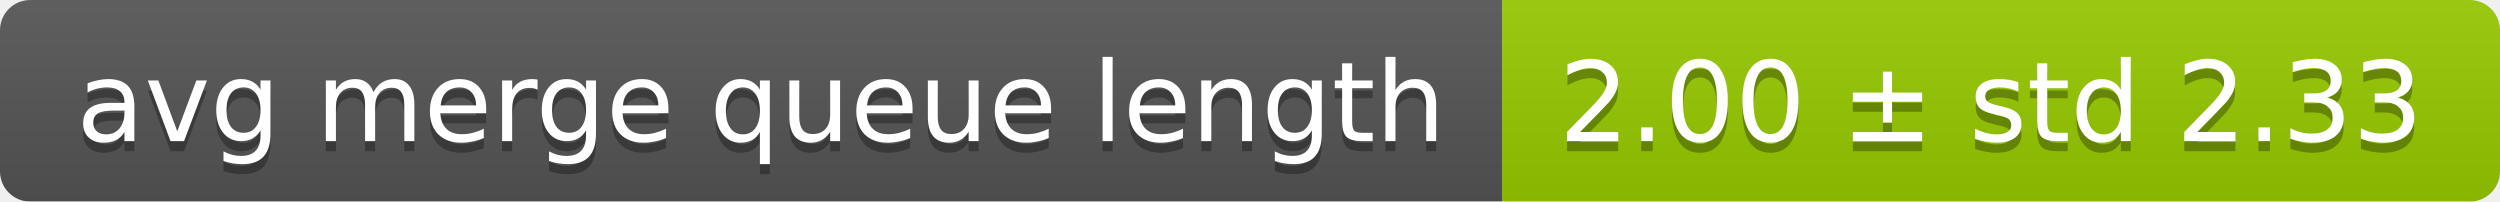
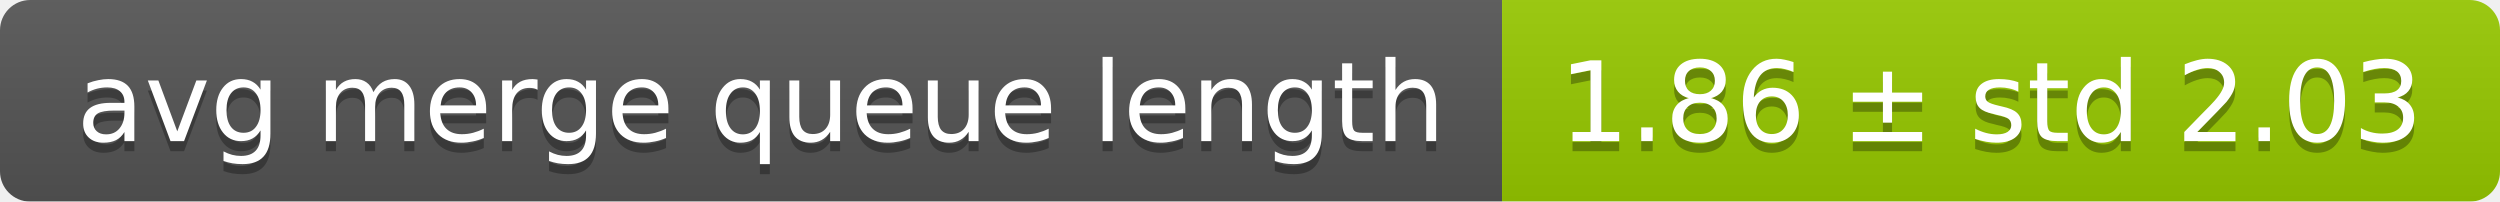
<svg xmlns="http://www.w3.org/2000/svg" width="248" height="20">
  <linearGradient id="smooth" x2="0" y2="100%">
    <stop offset="0" stop-color="#bbb" stop-opacity=".1" />
    <stop offset="1" stop-opacity=".1" />
  </linearGradient>
  <mask id="round">
    <rect width="248" height="20" rx="3" fill="#fff" />
  </mask>
  <g mask="url(#round)">
    <rect width="149" height="20" fill="#555" />
    <rect x="149" width="99" height="20" fill="#97ca00" />
    <rect width="248" height="20" fill="url(#smooth)" />
  </g>
  <g fill="#fff" text-anchor="middle" font-family="DejaVu Sans,Verdana,Geneva,sans-serif" font-size="11">
    <text x="75.5" y="15" fill="#010101" fill-opacity=".3">avg merge queue length</text>
    <text x="75.5" y="14">avg merge queue length</text>
-     <text x="197.5" y="15" fill="#010101" fill-opacity=".3">2.00 ± std 2.33</text>
-     <text x="197.5" y="14">2.00 ± std 2.33</text>
+     <text x="197.5" y="15" fill="#010101" fill-opacity=".3">1.86 ± std 2.03</text>
+     <text x="197.5" y="14">1.86 ± std 2.03</text>
  </g>
</svg>
